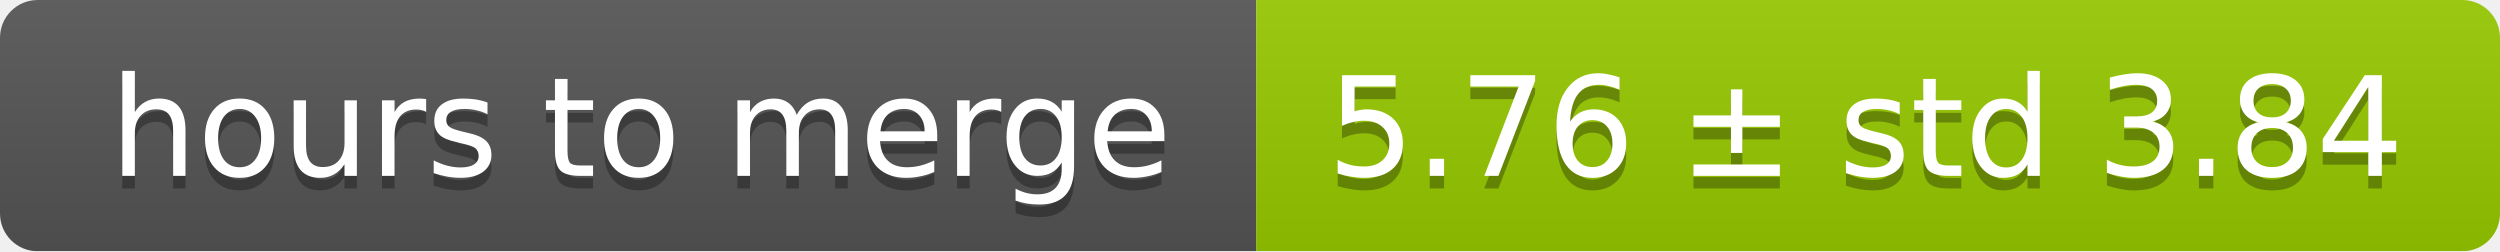
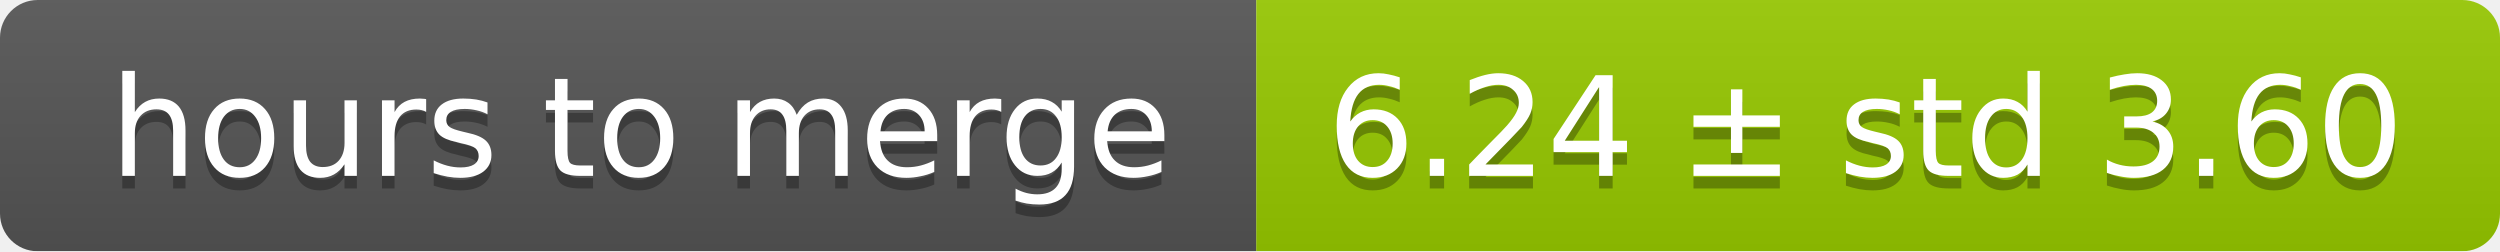
<svg xmlns="http://www.w3.org/2000/svg" width="199" height="20">
  <linearGradient id="smooth" x2="0" y2="100%">
    <stop offset="0" stop-color="#bbb" stop-opacity=".1" />
    <stop offset="1" stop-opacity=".1" />
  </linearGradient>
  <mask id="round">
    <rect width="199" height="20" rx="3" fill="#fff" />
  </mask>
  <g mask="url(#round)">
    <rect width="100" height="20" fill="#555" />
    <rect x="100" width="99" height="20" fill="#97ca00" />
    <rect width="199" height="20" fill="url(#smooth)" />
  </g>
  <g fill="#fff" text-anchor="middle" font-family="DejaVu Sans,Verdana,Geneva,sans-serif" font-size="11">
    <text x="51" y="15" fill="#010101" fill-opacity=".3">hours to merge</text>
    <text x="51" y="14">hours to merge</text>
-     <text x="148.5" y="15" fill="#010101" fill-opacity=".3">5.76 ± std 3.84</text>
-     <text x="148.5" y="14">5.76 ± std 3.84</text>
+     <text x="148.5" y="15" fill="#010101" fill-opacity=".3">6.24 ± std 3.60</text>
+     <text x="148.5" y="14">6.24 ± std 3.60</text>
  </g>
</svg>
